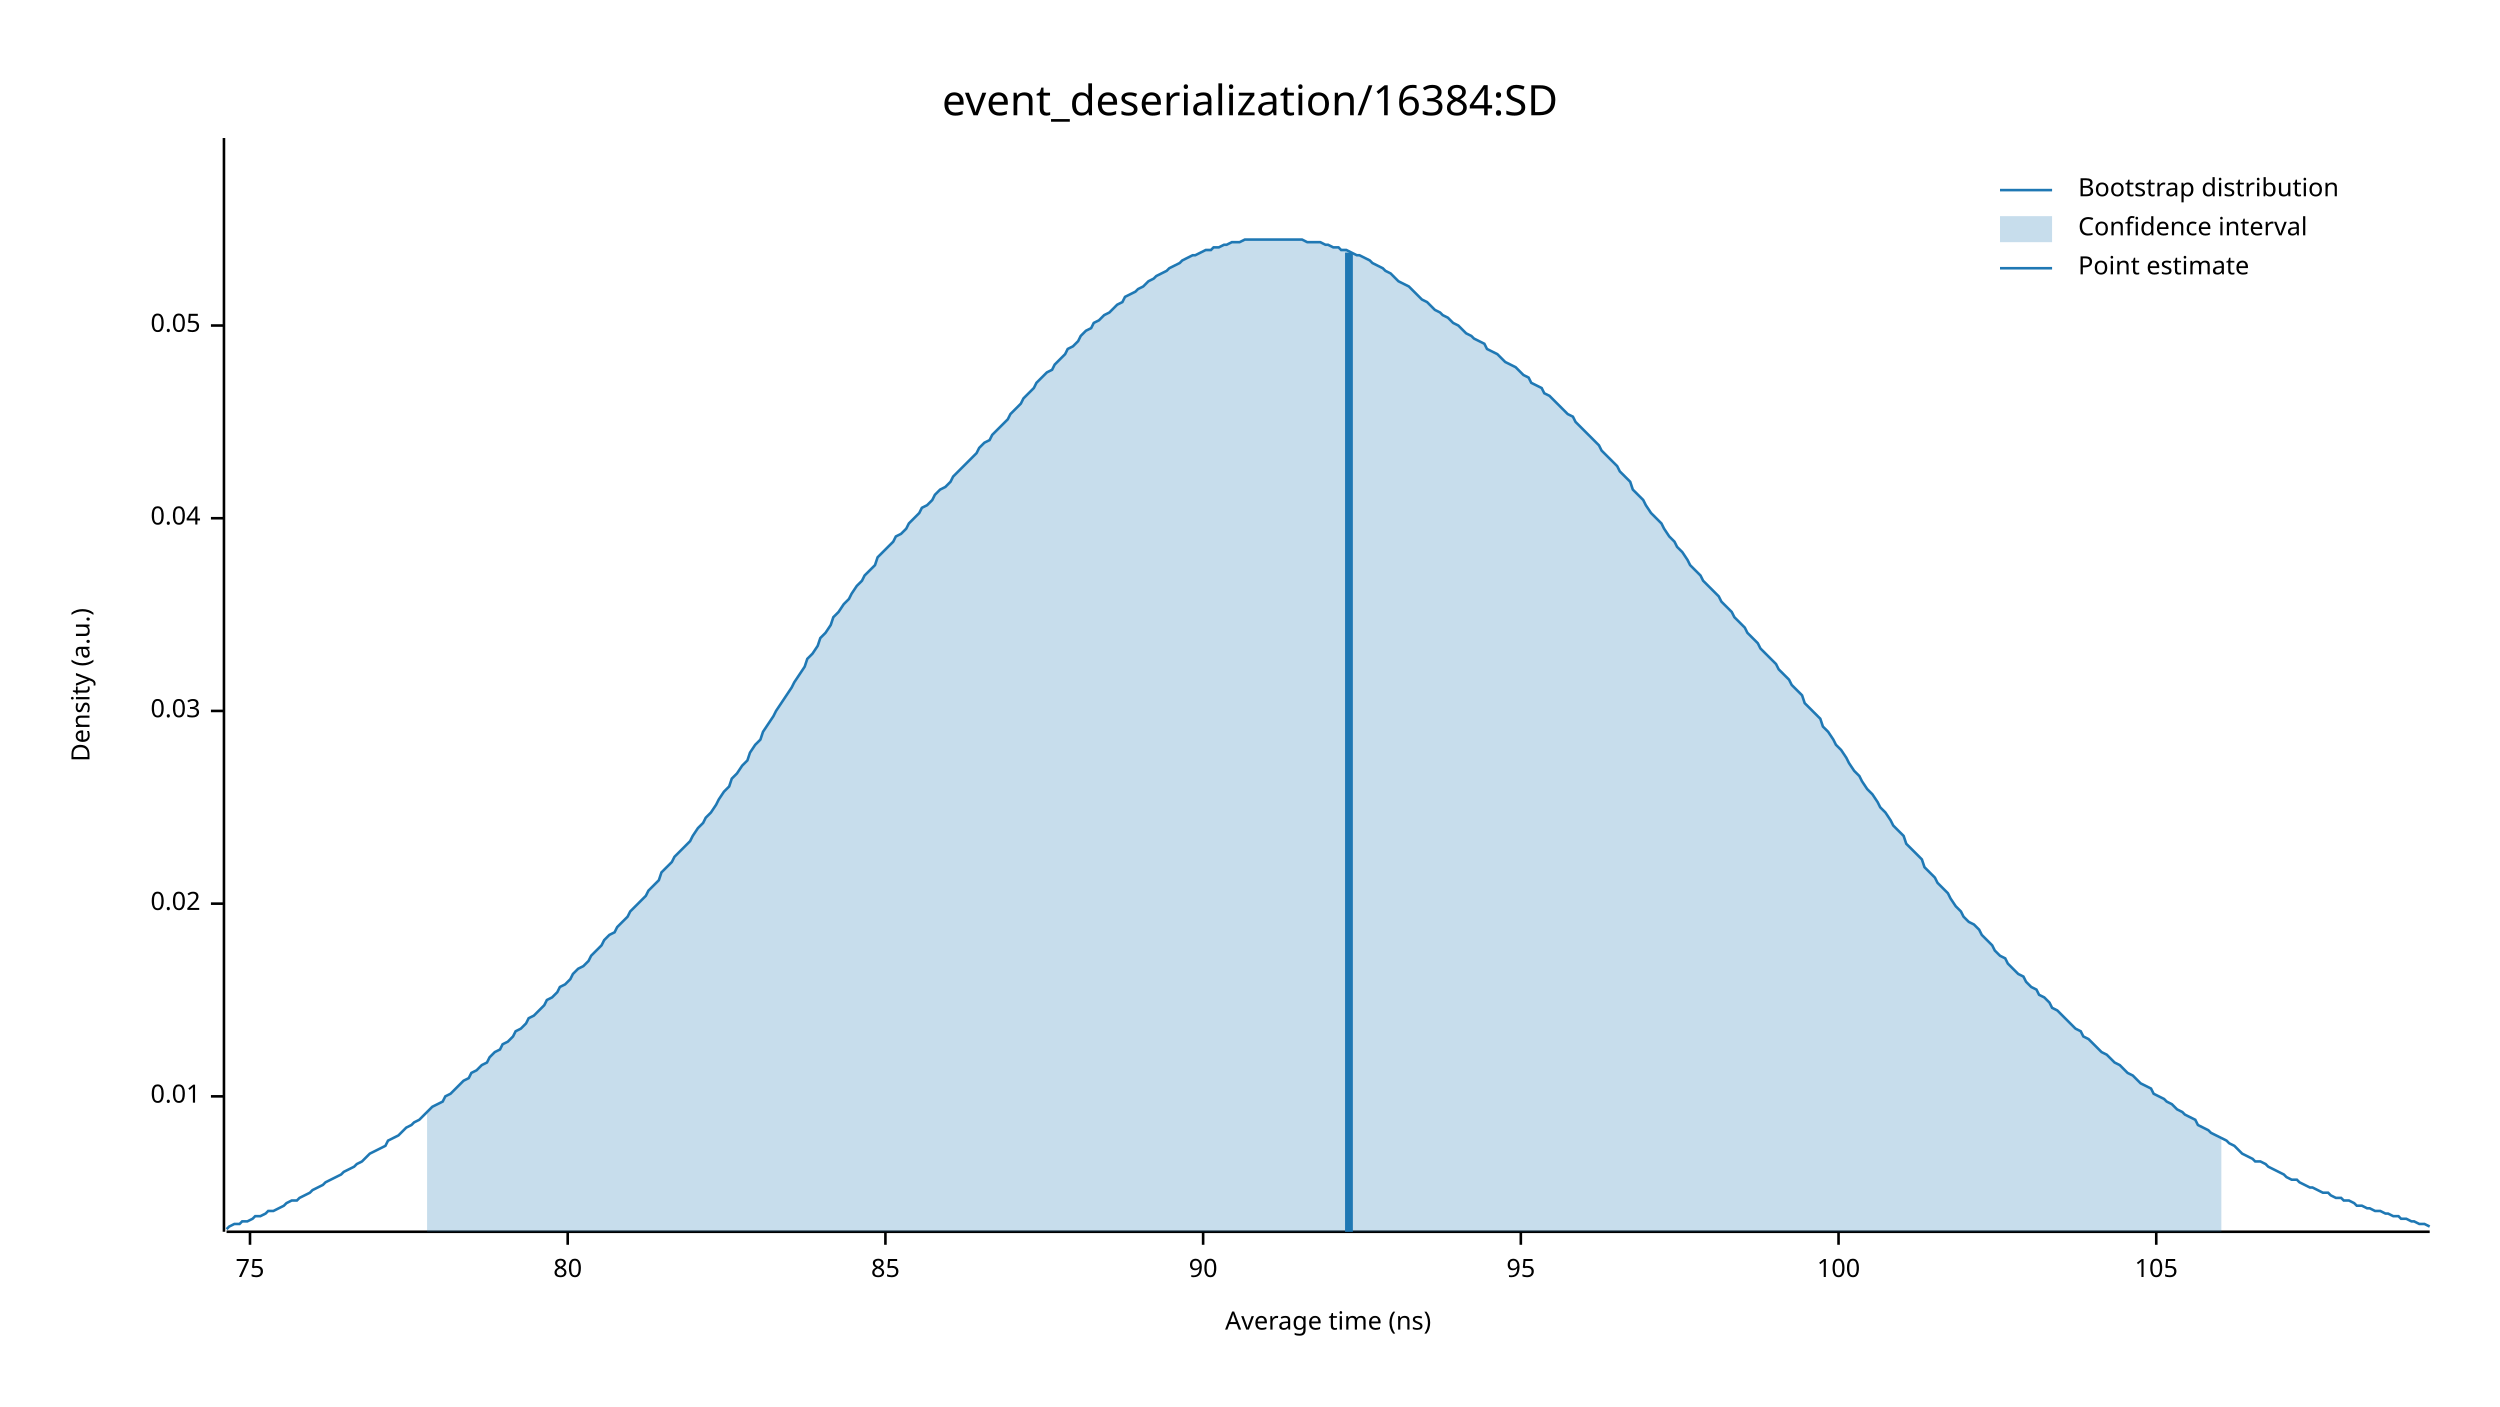
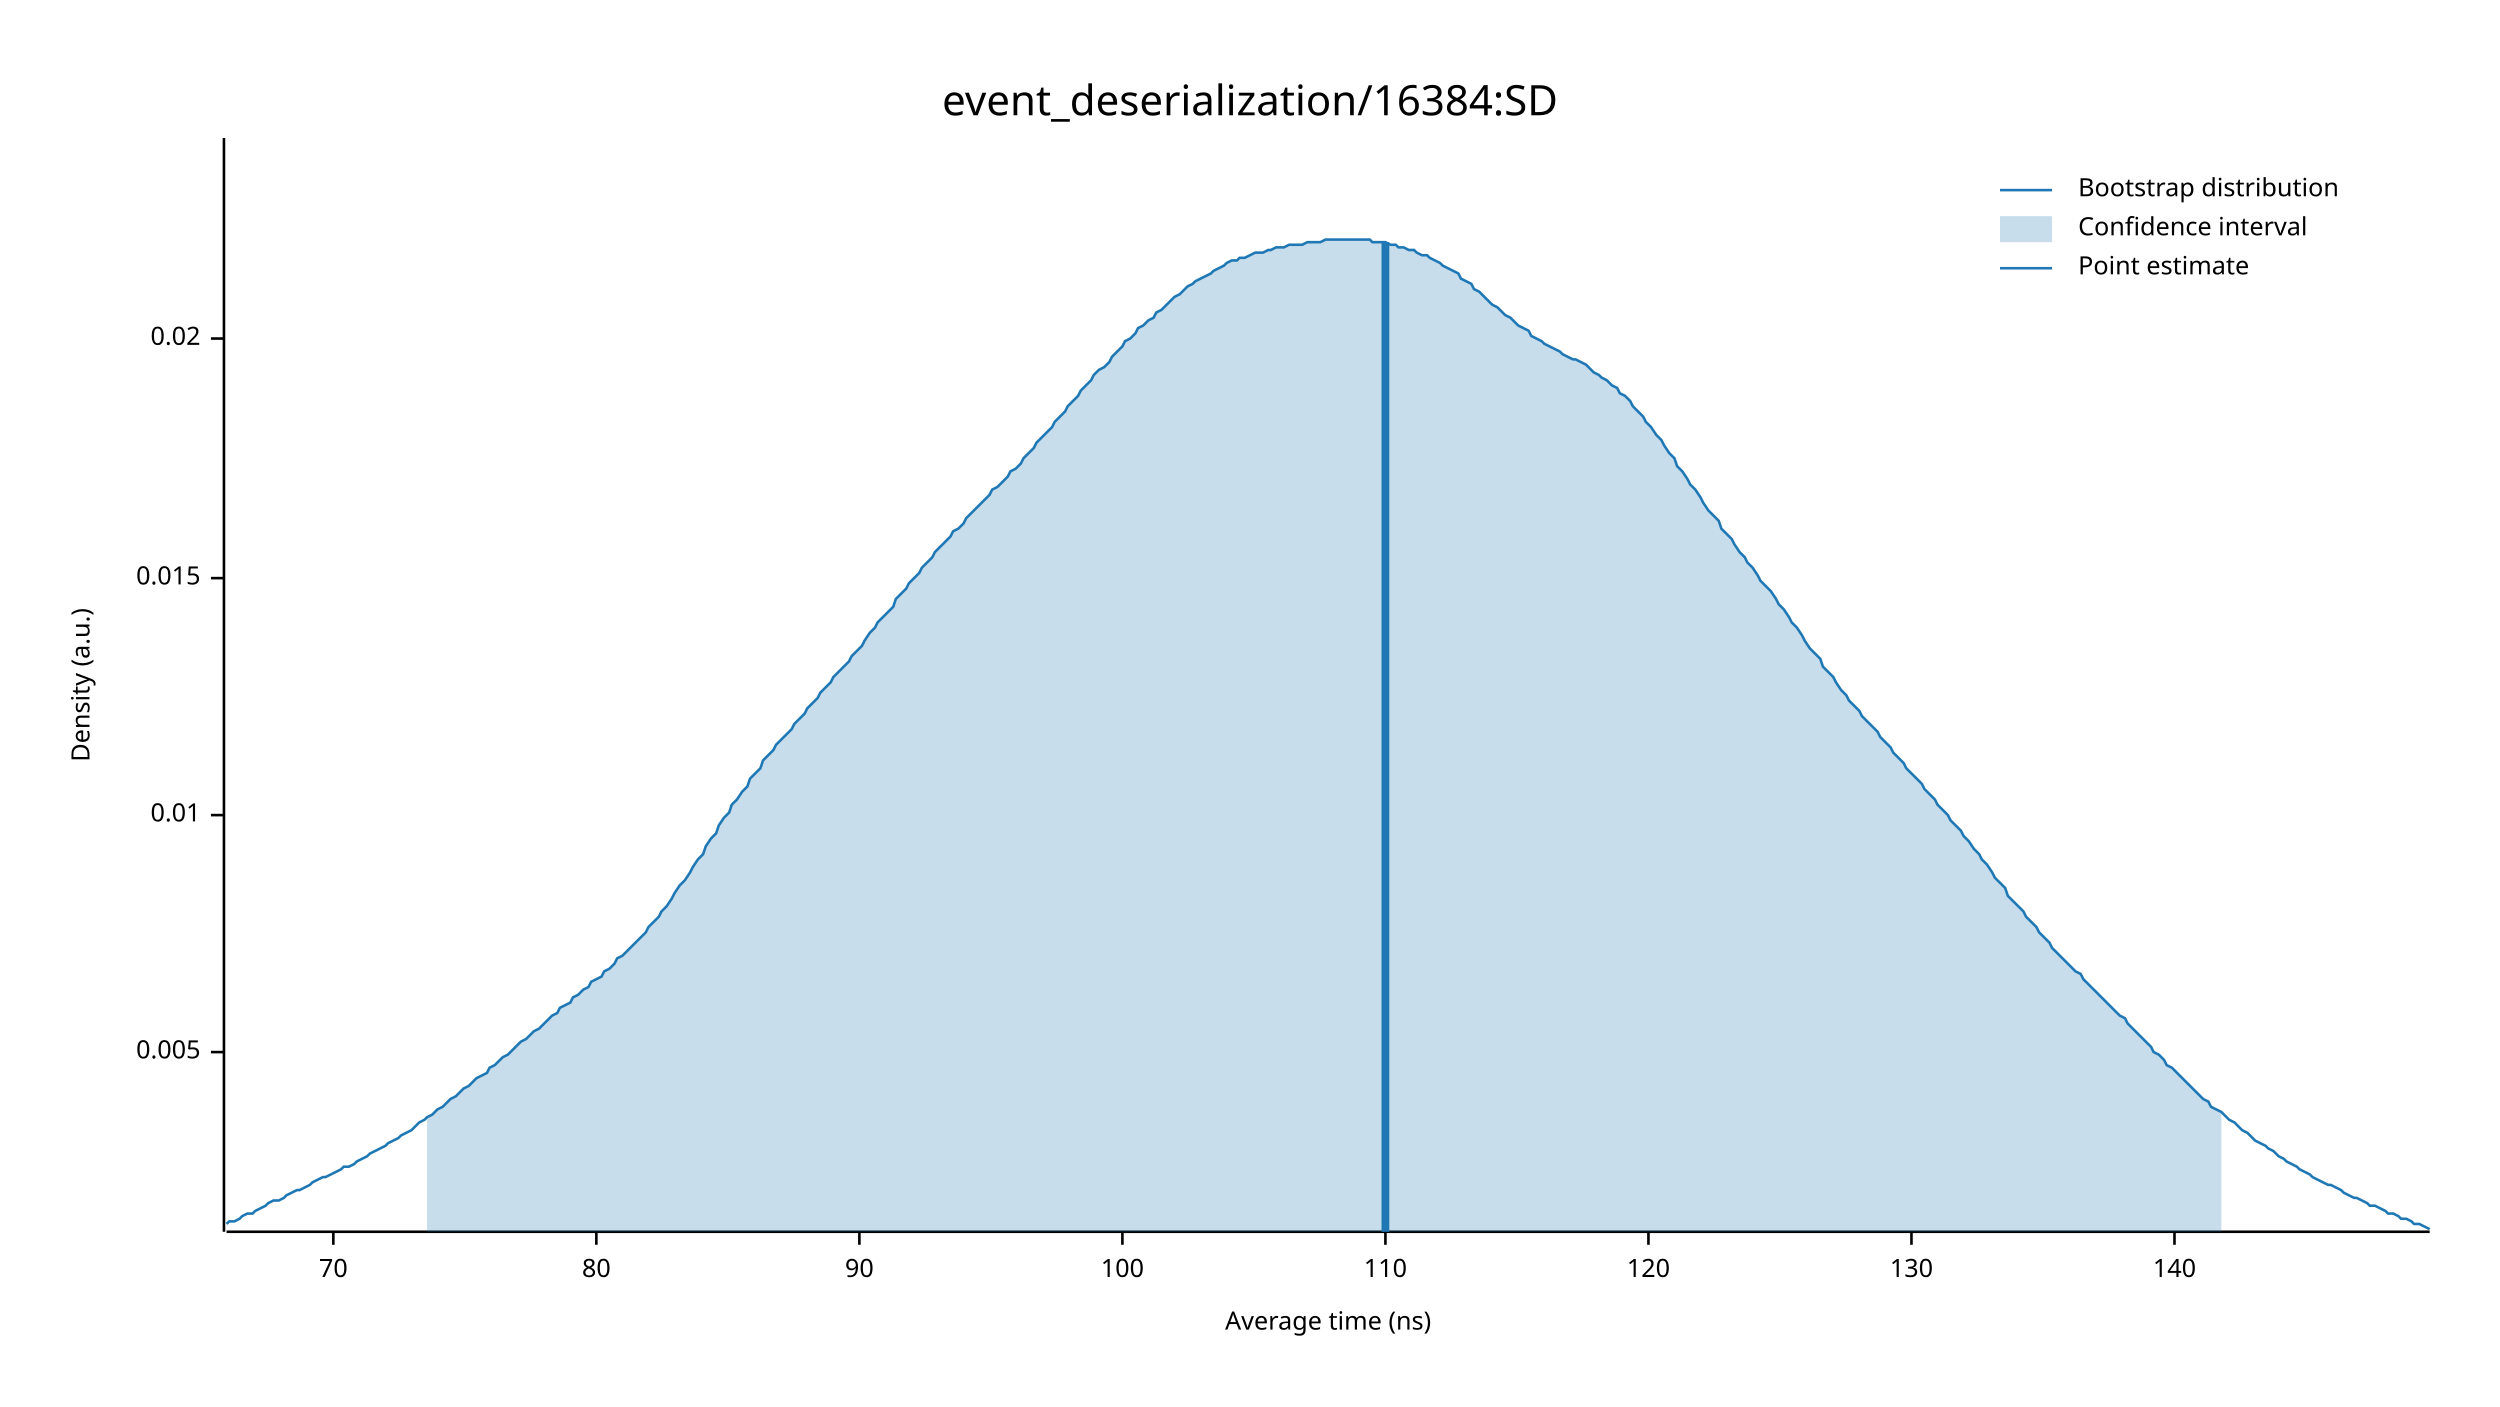
<svg xmlns="http://www.w3.org/2000/svg" width="960" height="540" viewBox="0 0 960 540">
  <text x="480" y="32" dy="0.76em" text-anchor="middle" font-family="sans-serif" font-size="16.129" opacity="1" fill="#000000">
event_deserialization/16384:SD
</text>
  <text x="27" y="263" dy="0.76em" text-anchor="middle" font-family="sans-serif" font-size="9.677" opacity="1" fill="#000000" transform="rotate(270, 27, 263)">
Density (a.u.)
</text>
  <text x="510" y="513" dy="-0.5ex" text-anchor="middle" font-family="sans-serif" font-size="9.677" opacity="1" fill="#000000">
Average time (ns)
</text>
  <polyline fill="none" opacity="1" stroke="#000000" stroke-width="1" points="86,53 86,473 " />
-   <text x="77" y="421" dy="0.5ex" text-anchor="end" font-family="sans-serif" font-size="9.677" opacity="1" fill="#000000">
+   <text x="77" y="404" dy="0.5ex" text-anchor="end" font-family="sans-serif" font-size="9.677" opacity="1" fill="#000000">
+ 0.005
+ </text>
+   <polyline fill="none" opacity="1" stroke="#000000" stroke-width="1" points="81,404 86,404 " />
+   <text x="77" y="313" dy="0.5ex" text-anchor="end" font-family="sans-serif" font-size="9.677" opacity="1" fill="#000000">
0.01
</text>
-   <polyline fill="none" opacity="1" stroke="#000000" stroke-width="1" points="81,421 86,421 " />
-   <text x="77" y="347" dy="0.5ex" text-anchor="end" font-family="sans-serif" font-size="9.677" opacity="1" fill="#000000">
+   <polyline fill="none" opacity="1" stroke="#000000" stroke-width="1" points="81,313 86,313 " />
+   <text x="77" y="222" dy="0.5ex" text-anchor="end" font-family="sans-serif" font-size="9.677" opacity="1" fill="#000000">
+ 0.015
+ </text>
+   <polyline fill="none" opacity="1" stroke="#000000" stroke-width="1" points="81,222 86,222 " />
+   <text x="77" y="130" dy="0.5ex" text-anchor="end" font-family="sans-serif" font-size="9.677" opacity="1" fill="#000000">
0.02
</text>
-   <polyline fill="none" opacity="1" stroke="#000000" stroke-width="1" points="81,347 86,347 " />
-   <text x="77" y="273" dy="0.5ex" text-anchor="end" font-family="sans-serif" font-size="9.677" opacity="1" fill="#000000">
- 0.03
+   <polyline fill="none" opacity="1" stroke="#000000" stroke-width="1" points="81,130 86,130 " />
+   <polyline fill="none" opacity="1" stroke="#000000" stroke-width="1" points="87,473 933,473 " />
+   <text x="128" y="483" dy="0.76em" text-anchor="middle" font-family="sans-serif" font-size="9.677" opacity="1" fill="#000000">
+ 70
</text>
-   <polyline fill="none" opacity="1" stroke="#000000" stroke-width="1" points="81,273 86,273 " />
-   <text x="77" y="199" dy="0.5ex" text-anchor="end" font-family="sans-serif" font-size="9.677" opacity="1" fill="#000000">
- 0.04
- </text>
-   <polyline fill="none" opacity="1" stroke="#000000" stroke-width="1" points="81,199 86,199 " />
-   <text x="77" y="125" dy="0.5ex" text-anchor="end" font-family="sans-serif" font-size="9.677" opacity="1" fill="#000000">
- 0.05
- </text>
-   <polyline fill="none" opacity="1" stroke="#000000" stroke-width="1" points="81,125 86,125 " />
-   <polyline fill="none" opacity="1" stroke="#000000" stroke-width="1" points="87,473 933,473 " />
-   <text x="96" y="483" dy="0.76em" text-anchor="middle" font-family="sans-serif" font-size="9.677" opacity="1" fill="#000000">
- 75
- </text>
-   <polyline fill="none" opacity="1" stroke="#000000" stroke-width="1" points="96,473 96,478 " />
-   <text x="218" y="483" dy="0.76em" text-anchor="middle" font-family="sans-serif" font-size="9.677" opacity="1" fill="#000000">
+   <polyline fill="none" opacity="1" stroke="#000000" stroke-width="1" points="128,473 128,478 " />
+   <text x="229" y="483" dy="0.76em" text-anchor="middle" font-family="sans-serif" font-size="9.677" opacity="1" fill="#000000">
80
</text>
-   <polyline fill="none" opacity="1" stroke="#000000" stroke-width="1" points="218,473 218,478 " />
-   <text x="340" y="483" dy="0.76em" text-anchor="middle" font-family="sans-serif" font-size="9.677" opacity="1" fill="#000000">
- 85
- </text>
-   <polyline fill="none" opacity="1" stroke="#000000" stroke-width="1" points="340,473 340,478 " />
-   <text x="462" y="483" dy="0.76em" text-anchor="middle" font-family="sans-serif" font-size="9.677" opacity="1" fill="#000000">
+   <polyline fill="none" opacity="1" stroke="#000000" stroke-width="1" points="229,473 229,478 " />
+   <text x="330" y="483" dy="0.76em" text-anchor="middle" font-family="sans-serif" font-size="9.677" opacity="1" fill="#000000">
90
</text>
-   <polyline fill="none" opacity="1" stroke="#000000" stroke-width="1" points="462,473 462,478 " />
-   <text x="584" y="483" dy="0.76em" text-anchor="middle" font-family="sans-serif" font-size="9.677" opacity="1" fill="#000000">
- 95
- </text>
-   <polyline fill="none" opacity="1" stroke="#000000" stroke-width="1" points="584,473 584,478 " />
-   <text x="706" y="483" dy="0.76em" text-anchor="middle" font-family="sans-serif" font-size="9.677" opacity="1" fill="#000000">
+   <polyline fill="none" opacity="1" stroke="#000000" stroke-width="1" points="330,473 330,478 " />
+   <text x="431" y="483" dy="0.76em" text-anchor="middle" font-family="sans-serif" font-size="9.677" opacity="1" fill="#000000">
100
</text>
-   <polyline fill="none" opacity="1" stroke="#000000" stroke-width="1" points="706,473 706,478 " />
-   <text x="828" y="483" dy="0.76em" text-anchor="middle" font-family="sans-serif" font-size="9.677" opacity="1" fill="#000000">
- 105
+   <polyline fill="none" opacity="1" stroke="#000000" stroke-width="1" points="431,473 431,478 " />
+   <text x="532" y="483" dy="0.76em" text-anchor="middle" font-family="sans-serif" font-size="9.677" opacity="1" fill="#000000">
+ 110
</text>
-   <polyline fill="none" opacity="1" stroke="#000000" stroke-width="1" points="828,473 828,478 " />
-   <polyline fill="none" opacity="1" stroke="#1F78B4" stroke-width="1" points="87,472 88,471 90,470 92,470 93,469 95,469 97,468 98,467 100,467 102,466 103,465 105,465 107,464 109,463 110,462 112,461 114,461 115,460 117,459 119,458 120,457 122,456 124,455 125,454 127,453 129,452 131,451 132,450 134,449 136,448 137,447 139,446 141,444 142,443 144,442 146,441 148,440 149,438 151,437 153,436 154,435 156,433 158,432 159,431 161,430 163,428 164,427 166,425 168,424 170,423 171,421 173,420 175,418 176,417 178,415 180,414 181,412 183,411 185,409 187,408 188,406 190,404 192,403 193,401 195,400 197,398 198,396 200,395 202,393 203,391 205,390 207,388 209,386 210,384 212,383 214,381 215,379 217,378 219,376 220,374 222,372 224,371 226,369 227,367 229,365 231,363 232,361 234,359 236,358 237,356 239,354 241,352 242,350 244,348 246,346 248,344 249,342 251,340 253,338 254,335 256,333 258,331 259,329 261,327 263,325 265,323 266,321 268,318 270,316 271,314 273,312 275,309 276,307 278,304 280,302 281,299 283,297 285,294 287,292 288,289 290,286 292,284 293,281 295,278 297,275 298,273 300,270 302,267 304,264 305,262 307,259 309,256 310,253 312,251 314,248 315,245 317,243 319,240 320,237 322,235 324,232 326,230 327,228 329,225 331,223 332,221 334,219 336,217 337,214 339,212 341,210 343,208 344,206 346,205 348,203 349,201 351,199 353,197 354,195 356,194 358,192 359,190 361,188 363,187 365,185 366,183 368,181 370,179 371,178 373,176 375,174 376,172 378,170 380,169 381,167 383,165 385,163 387,161 388,159 390,157 392,155 393,153 395,151 397,149 398,147 400,145 402,143 404,142 405,140 407,138 409,136 410,134 412,133 414,131 415,129 417,127 419,126 420,124 422,123 424,121 426,120 427,119 429,117 431,116 432,114 434,113 436,112 437,111 439,110 441,108 443,107 444,106 446,105 448,104 449,103 451,102 453,101 454,100 456,99 458,98 459,98 461,97 463,96 465,96 466,95 468,95 470,94 471,94 473,93 475,93 476,93 478,92 480,92 482,92 483,92 485,92 487,92 488,92 490,92 492,92 493,92 495,92 497,92 498,92 500,92 502,93 504,93 505,93 507,93 509,94 510,94 512,95 514,95 515,96 517,96 519,97 521,98 522,98 524,99 526,100 527,101 529,102 531,103 532,104 534,105 536,107 537,108 539,109 541,110 543,112 544,113 546,115 548,116 549,117 551,119 553,120 554,121 556,122 558,124 560,125 561,126 563,128 565,129 566,130 568,131 570,132 571,134 573,135 575,136 576,137 578,139 580,140 582,141 583,142 585,144 587,145 588,147 590,148 592,149 593,151 595,152 597,154 599,156 600,157 602,159 604,160 605,162 607,164 609,166 610,167 612,169 614,171 615,173 617,175 619,177 621,179 622,181 624,183 626,185 627,188 629,190 631,192 632,194 634,197 636,199 638,201 639,203 641,206 643,208 644,210 646,212 648,215 649,217 651,219 653,221 654,223 656,225 658,227 660,229 661,231 663,233 665,235 666,237 668,239 670,241 671,243 673,245 675,247 676,249 678,251 680,253 682,255 683,257 685,259 687,261 688,263 690,265 692,267 693,270 695,272 697,274 699,276 700,279 702,281 704,284 705,286 707,288 709,291 710,293 712,296 714,298 715,300 717,303 719,305 721,308 722,310 724,312 726,315 727,317 729,319 731,321 732,324 734,326 736,328 738,330 739,333 741,335 743,337 744,339 746,341 748,343 749,345 751,348 753,350 754,352 756,354 758,355 760,357 761,359 763,361 765,363 766,365 768,367 770,368 771,370 773,372 775,374 777,375 778,377 780,379 782,380 783,382 785,383 787,385 788,387 790,388 792,390 793,391 795,393 797,395 799,396 800,398 802,399 804,401 805,402 807,404 809,405 810,406 812,408 814,409 816,411 817,412 819,413 821,415 822,416 824,417 826,418 827,420 829,421 831,422 832,423 834,424 836,426 838,427 839,428 841,429 843,430 844,432 846,433 848,434 849,435 851,436 853,437 855,438 856,439 858,440 860,442 861,443 863,444 865,445 866,446 868,446 870,447 871,448 873,449 875,450 877,451 878,452 880,453 882,453 883,454 885,455 887,456 888,456 890,457 892,458 894,458 895,459 897,460 899,460 900,461 902,461 904,462 905,463 907,463 909,464 910,464 912,465 914,465 916,466 917,466 919,467 921,467 922,468 924,468 926,469 927,469 929,470 931,470 933,471 " />
-   <polygon opacity="0.25" fill="#1F78B4" points="164,427 166,425 168,424 170,423 171,421 173,420 175,418 176,417 178,415 180,414 181,412 183,411 185,409 187,408 188,406 190,404 192,403 193,401 195,400 197,398 198,396 200,395 202,393 203,391 205,390 207,388 209,386 210,384 212,383 214,381 215,379 217,378 219,376 220,374 222,372 224,371 226,369 227,367 229,365 231,363 232,361 234,359 236,358 237,356 239,354 241,352 242,350 244,348 246,346 248,344 249,342 251,340 253,338 254,335 256,333 258,331 259,329 261,327 263,325 265,323 266,321 268,318 270,316 271,314 273,312 275,309 276,307 278,304 280,302 281,299 283,297 285,294 287,292 288,289 290,286 292,284 293,281 295,278 297,275 298,273 300,270 302,267 304,264 305,262 307,259 309,256 310,253 312,251 314,248 315,245 317,243 319,240 320,237 322,235 324,232 326,230 327,228 329,225 331,223 332,221 334,219 336,217 337,214 339,212 341,210 343,208 344,206 346,205 348,203 349,201 351,199 353,197 354,195 356,194 358,192 359,190 361,188 363,187 365,185 366,183 368,181 370,179 371,178 373,176 375,174 376,172 378,170 380,169 381,167 383,165 385,163 387,161 388,159 390,157 392,155 393,153 395,151 397,149 398,147 400,145 402,143 404,142 405,140 407,138 409,136 410,134 412,133 414,131 415,129 417,127 419,126 420,124 422,123 424,121 426,120 427,119 429,117 431,116 432,114 434,113 436,112 437,111 439,110 441,108 443,107 444,106 446,105 448,104 449,103 451,102 453,101 454,100 456,99 458,98 459,98 461,97 463,96 465,96 466,95 468,95 470,94 471,94 473,93 475,93 476,93 478,92 480,92 482,92 483,92 485,92 487,92 488,92 490,92 492,92 493,92 495,92 497,92 498,92 500,92 502,93 504,93 505,93 507,93 509,94 510,94 512,95 514,95 515,96 517,96 519,97 521,98 522,98 524,99 526,100 527,101 529,102 531,103 532,104 534,105 536,107 537,108 539,109 541,110 543,112 544,113 546,115 548,116 549,117 551,119 553,120 554,121 556,122 558,124 560,125 561,126 563,128 565,129 566,130 568,131 570,132 571,134 573,135 575,136 576,137 578,139 580,140 582,141 583,142 585,144 587,145 588,147 590,148 592,149 593,151 595,152 597,154 599,156 600,157 602,159 604,160 605,162 607,164 609,166 610,167 612,169 614,171 615,173 617,175 619,177 621,179 622,181 624,183 626,185 627,188 629,190 631,192 632,194 634,197 636,199 638,201 639,203 641,206 643,208 644,210 646,212 648,215 649,217 651,219 653,221 654,223 656,225 658,227 660,229 661,231 663,233 665,235 666,237 668,239 670,241 671,243 673,245 675,247 676,249 678,251 680,253 682,255 683,257 685,259 687,261 688,263 690,265 692,267 693,270 695,272 697,274 699,276 700,279 702,281 704,284 705,286 707,288 709,291 710,293 712,296 714,298 715,300 717,303 719,305 721,308 722,310 724,312 726,315 727,317 729,319 731,321 732,324 734,326 736,328 738,330 739,333 741,335 743,337 744,339 746,341 748,343 749,345 751,348 753,350 754,352 756,354 758,355 760,357 761,359 763,361 765,363 766,365 768,367 770,368 771,370 773,372 775,374 777,375 778,377 780,379 782,380 783,382 785,383 787,385 788,387 790,388 792,390 793,391 795,393 797,395 799,396 800,398 802,399 804,401 805,402 807,404 809,405 810,406 812,408 814,409 816,411 817,412 819,413 821,415 822,416 824,417 826,418 827,420 829,421 831,422 832,423 834,424 836,426 838,427 839,428 841,429 843,430 844,432 846,433 848,434 849,435 851,436 853,437 853,473 164,473 " />
-   <polyline fill="none" opacity="1" stroke="#1F78B4" stroke-width="3" points="518,473 518,97 " />
+   <polyline fill="none" opacity="1" stroke="#000000" stroke-width="1" points="532,473 532,478 " />
+   <text x="633" y="483" dy="0.76em" text-anchor="middle" font-family="sans-serif" font-size="9.677" opacity="1" fill="#000000">
+ 120
+ </text>
+   <polyline fill="none" opacity="1" stroke="#000000" stroke-width="1" points="633,473 633,478 " />
+   <text x="734" y="483" dy="0.76em" text-anchor="middle" font-family="sans-serif" font-size="9.677" opacity="1" fill="#000000">
+ 130
+ </text>
+   <polyline fill="none" opacity="1" stroke="#000000" stroke-width="1" points="734,473 734,478 " />
+   <text x="835" y="483" dy="0.76em" text-anchor="middle" font-family="sans-serif" font-size="9.677" opacity="1" fill="#000000">
+ 140
+ </text>
+   <polyline fill="none" opacity="1" stroke="#000000" stroke-width="1" points="835,473 835,478 " />
+   <polyline fill="none" opacity="1" stroke="#1F78B4" stroke-width="1" points="87,470 88,469 90,469 92,468 93,467 95,466 97,466 98,465 100,464 102,463 103,462 105,461 107,461 109,460 110,459 112,458 114,457 115,457 117,456 119,455 120,454 122,453 124,452 125,452 127,451 129,450 131,449 132,448 134,448 136,447 137,446 139,445 141,444 142,443 144,442 146,441 148,440 149,439 151,438 153,437 154,436 156,435 158,434 159,433 161,431 163,430 164,429 166,428 168,426 170,425 171,424 173,422 175,421 176,420 178,418 180,417 181,416 183,414 185,413 187,412 188,410 190,409 192,407 193,406 195,405 197,403 198,402 200,400 202,399 203,398 205,396 207,395 209,393 210,392 212,390 214,389 215,387 217,386 219,385 220,383 222,382 224,380 226,379 227,377 229,376 231,375 232,373 234,372 236,370 237,368 239,367 241,365 242,364 244,362 246,360 248,358 249,356 251,354 253,352 254,350 256,348 258,345 259,343 261,340 263,338 265,335 266,333 268,330 270,328 271,325 273,322 275,320 276,317 278,314 280,312 281,309 283,307 285,304 287,302 288,299 290,297 292,295 293,292 295,290 297,288 298,286 300,284 302,282 304,280 305,278 307,276 309,274 310,272 312,270 314,268 315,266 317,264 319,262 320,260 322,258 324,256 326,254 327,252 329,250 331,248 332,246 334,243 336,241 337,239 339,237 341,235 343,233 344,230 346,228 348,226 349,224 351,222 353,220 354,218 356,216 358,214 359,212 361,210 363,208 365,206 366,204 368,203 370,201 371,199 373,197 375,195 376,194 378,192 380,190 381,188 383,187 385,185 387,183 388,181 390,180 392,178 393,176 395,174 397,172 398,170 400,168 402,166 404,164 405,162 407,160 409,158 410,156 412,154 414,152 415,150 417,148 419,146 420,144 422,142 424,141 426,139 427,137 429,135 431,133 432,131 434,130 436,128 437,126 439,125 441,123 443,122 444,120 446,119 448,117 449,116 451,114 453,113 454,112 456,110 458,109 459,108 461,107 463,106 465,105 466,104 468,103 470,102 471,101 473,100 475,100 476,99 478,99 480,98 482,97 483,97 485,97 487,96 488,96 490,95 492,95 493,95 495,94 497,94 498,94 500,94 502,93 504,93 505,93 507,93 509,92 510,92 512,92 514,92 515,92 517,92 519,92 521,92 522,92 524,92 526,92 527,93 529,93 531,93 532,93 534,94 536,94 537,95 539,95 541,96 543,96 544,97 546,98 548,98 549,99 551,100 553,101 554,102 556,103 558,104 560,105 561,107 563,108 565,109 566,111 568,112 570,114 571,115 573,117 575,118 576,119 578,121 580,122 582,124 583,125 585,126 587,127 588,129 590,130 592,131 593,132 595,133 597,134 599,135 600,136 602,137 604,138 605,138 607,139 609,140 610,141 612,143 614,144 615,145 617,146 619,148 621,149 622,151 624,152 626,154 627,156 629,158 631,160 632,162 634,164 636,167 638,169 639,171 641,174 643,176 644,179 646,181 648,184 649,186 651,188 653,191 654,193 656,196 658,198 660,200 661,203 663,205 665,207 666,209 668,212 670,214 671,216 673,218 675,221 676,223 678,225 680,227 682,230 683,232 685,234 687,237 688,239 690,241 692,244 693,246 695,249 697,251 699,253 700,256 702,258 704,260 705,262 707,265 709,267 710,269 712,271 714,273 715,275 717,277 719,279 721,281 722,283 724,285 726,287 727,289 729,291 731,293 732,295 734,297 736,299 738,301 739,303 741,305 743,307 744,309 746,311 748,313 749,315 751,317 753,319 754,321 756,323 758,326 760,328 761,330 763,332 765,335 766,337 768,339 770,341 771,344 773,346 775,348 777,350 778,352 780,354 782,356 783,358 785,360 787,362 788,364 790,366 792,368 793,369 795,371 797,373 799,374 800,376 802,378 804,380 805,381 807,383 809,385 810,386 812,388 814,390 816,391 817,393 819,395 821,397 822,398 824,400 826,402 827,404 829,405 831,407 832,409 834,410 836,412 838,414 839,415 841,417 843,419 844,420 846,422 848,423 849,425 851,426 853,427 855,429 856,430 858,431 860,433 861,434 863,435 865,437 866,438 868,439 870,440 871,441 873,442 875,444 877,445 878,446 880,447 882,448 883,449 885,450 887,451 888,452 890,453 892,454 894,455 895,455 897,456 899,457 900,458 902,459 904,460 905,460 907,461 909,462 910,463 912,463 914,464 916,465 917,466 919,466 921,467 922,468 924,468 926,469 927,470 929,470 931,471 933,472 " />
+   <polygon opacity="0.25" fill="#1F78B4" points="164,429 166,428 168,426 170,425 171,424 173,422 175,421 176,420 178,418 180,417 181,416 183,414 185,413 187,412 188,410 190,409 192,407 193,406 195,405 197,403 198,402 200,400 202,399 203,398 205,396 207,395 209,393 210,392 212,390 214,389 215,387 217,386 219,385 220,383 222,382 224,380 226,379 227,377 229,376 231,375 232,373 234,372 236,370 237,368 239,367 241,365 242,364 244,362 246,360 248,358 249,356 251,354 253,352 254,350 256,348 258,345 259,343 261,340 263,338 265,335 266,333 268,330 270,328 271,325 273,322 275,320 276,317 278,314 280,312 281,309 283,307 285,304 287,302 288,299 290,297 292,295 293,292 295,290 297,288 298,286 300,284 302,282 304,280 305,278 307,276 309,274 310,272 312,270 314,268 315,266 317,264 319,262 320,260 322,258 324,256 326,254 327,252 329,250 331,248 332,246 334,243 336,241 337,239 339,237 341,235 343,233 344,230 346,228 348,226 349,224 351,222 353,220 354,218 356,216 358,214 359,212 361,210 363,208 365,206 366,204 368,203 370,201 371,199 373,197 375,195 376,194 378,192 380,190 381,188 383,187 385,185 387,183 388,181 390,180 392,178 393,176 395,174 397,172 398,170 400,168 402,166 404,164 405,162 407,160 409,158 410,156 412,154 414,152 415,150 417,148 419,146 420,144 422,142 424,141 426,139 427,137 429,135 431,133 432,131 434,130 436,128 437,126 439,125 441,123 443,122 444,120 446,119 448,117 449,116 451,114 453,113 454,112 456,110 458,109 459,108 461,107 463,106 465,105 466,104 468,103 470,102 471,101 473,100 475,100 476,99 478,99 480,98 482,97 483,97 485,97 487,96 488,96 490,95 492,95 493,95 495,94 497,94 498,94 500,94 502,93 504,93 505,93 507,93 509,92 510,92 512,92 514,92 515,92 517,92 519,92 521,92 522,92 524,92 526,92 527,93 529,93 531,93 532,93 534,94 536,94 537,95 539,95 541,96 543,96 544,97 546,98 548,98 549,99 551,100 553,101 554,102 556,103 558,104 560,105 561,107 563,108 565,109 566,111 568,112 570,114 571,115 573,117 575,118 576,119 578,121 580,122 582,124 583,125 585,126 587,127 588,129 590,130 592,131 593,132 595,133 597,134 599,135 600,136 602,137 604,138 605,138 607,139 609,140 610,141 612,143 614,144 615,145 617,146 619,148 621,149 622,151 624,152 626,154 627,156 629,158 631,160 632,162 634,164 636,167 638,169 639,171 641,174 643,176 644,179 646,181 648,184 649,186 651,188 653,191 654,193 656,196 658,198 660,200 661,203 663,205 665,207 666,209 668,212 670,214 671,216 673,218 675,221 676,223 678,225 680,227 682,230 683,232 685,234 687,237 688,239 690,241 692,244 693,246 695,249 697,251 699,253 700,256 702,258 704,260 705,262 707,265 709,267 710,269 712,271 714,273 715,275 717,277 719,279 721,281 722,283 724,285 726,287 727,289 729,291 731,293 732,295 734,297 736,299 738,301 739,303 741,305 743,307 744,309 746,311 748,313 749,315 751,317 753,319 754,321 756,323 758,326 760,328 761,330 763,332 765,335 766,337 768,339 770,341 771,344 773,346 775,348 777,350 778,352 780,354 782,356 783,358 785,360 787,362 788,364 790,366 792,368 793,369 795,371 797,373 799,374 800,376 802,378 804,380 805,381 807,383 809,385 810,386 812,388 814,390 816,391 817,393 819,395 821,397 822,398 824,400 826,402 827,404 829,405 831,407 832,409 834,410 836,412 838,414 839,415 841,417 843,419 844,420 846,422 848,423 849,425 851,426 853,427 853,473 164,473 " />
+   <polyline fill="none" opacity="1" stroke="#1F78B4" stroke-width="3" points="532,473 532,93 " />
  <text x="798" y="68" dy="0.76em" text-anchor="start" font-family="sans-serif" font-size="9.677" opacity="1" fill="#000000">
Bootstrap distribution
</text>
  <text x="798" y="83" dy="0.76em" text-anchor="start" font-family="sans-serif" font-size="9.677" opacity="1" fill="#000000">
Confidence interval
</text>
  <text x="798" y="98" dy="0.76em" text-anchor="start" font-family="sans-serif" font-size="9.677" opacity="1" fill="#000000">
Point estimate
</text>
  <polyline fill="none" opacity="1" stroke="#1F78B4" stroke-width="1" points="768,73 788,73 " />
  <rect x="768" y="83" width="20" height="10" opacity="0.25" fill="#1F78B4" stroke="none" />
  <polyline fill="none" opacity="1" stroke="#1F78B4" stroke-width="1" points="768,103 788,103 " />
</svg>
